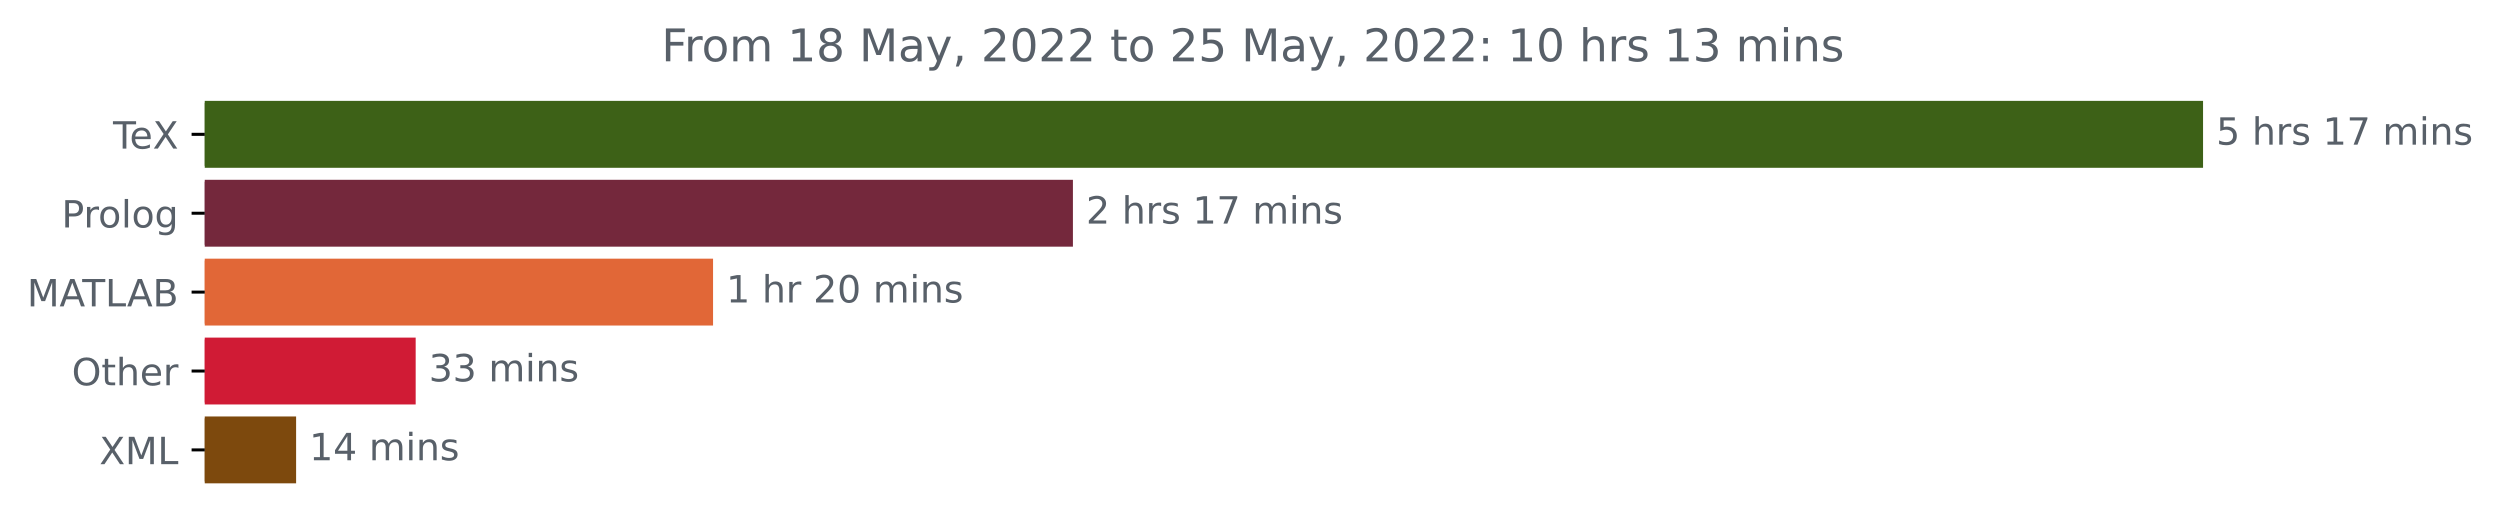
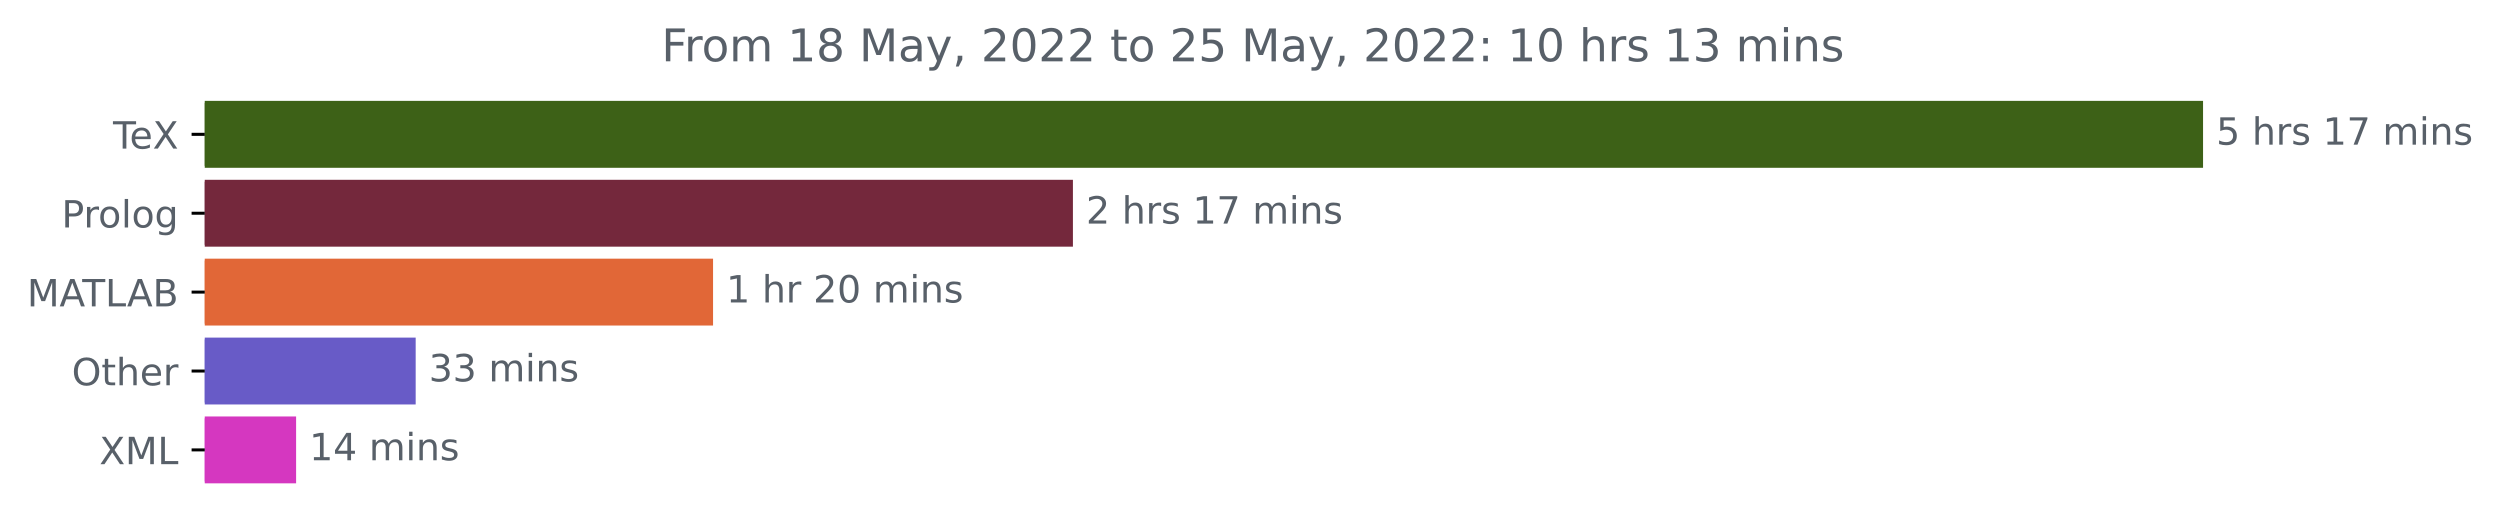
<svg xmlns="http://www.w3.org/2000/svg" xmlns:xlink="http://www.w3.org/1999/xlink" width="665.474pt" height="140.398pt" viewBox="0 0 665.474 140.398" version="1.1">
  <defs>
    <style type="text/css">*{stroke-linejoin: round; stroke-linecap: butt}</style>
  </defs>
  <g id="figure_1">
    <g id="patch_1">
      <path d="M 0 140.398  L 665.474 140.398  L 665.474 0  L 0 0  L 0 140.398  z " style="fill: none" />
    </g>
    <g id="axes_1">
      <g id="patch_2">
-         <path d="M 54.5 27.358  L 585.929 27.358  L 585.929 44.158  L 54.5 44.158  z " clip-path="url(#p9282048c78)" style="fill: #3d6117; stroke: #3d6117; stroke-linejoin: miter" />
+         <path d="M 54.5 27.358  L 585.929 27.358  L 585.929 44.158  L 54.5 44.158  z " clip-path="url(#p525819cc3d)" style="fill: #3d6117; stroke: #3d6117; stroke-linejoin: miter" />
      </g>
      <g id="patch_3">
-         <path d="M 54.5 48.358  L 285.101 48.358  L 285.101 65.158  L 54.5 65.158  z " clip-path="url(#p9282048c78)" style="fill: #74283c; stroke: #74283c; stroke-linejoin: miter" />
+         <path d="M 54.5 48.358  L 285.101 48.358  L 285.101 65.158  L 54.5 65.158  z " clip-path="url(#p525819cc3d)" style="fill: #74283c; stroke: #74283c; stroke-linejoin: miter" />
      </g>
      <g id="patch_4">
-         <path d="M 54.5 69.358  L 189.308 69.358  L 189.308 86.158  L 54.5 86.158  z " clip-path="url(#p9282048c78)" style="fill: #e16737; stroke: #e16737; stroke-linejoin: miter" />
+         <path d="M 54.5 69.358  L 189.308 69.358  L 189.308 86.158  L 54.5 86.158  z " clip-path="url(#p525819cc3d)" style="fill: #e16737; stroke: #e16737; stroke-linejoin: miter" />
      </g>
      <g id="patch_5">
-         <path d="M 54.5 90.358  L 110.148 90.358  L 110.148 107.158  L 54.5 107.158  z " clip-path="url(#p9282048c78)" style="fill: #d01b35; stroke: #d01b35; stroke-linejoin: miter" />
+         <path d="M 54.5 90.358  L 110.148 90.358  L 110.148 107.158  L 54.5 107.158  z " clip-path="url(#p525819cc3d)" style="fill: #685bc7; stroke: #685bc7; stroke-linejoin: miter" />
      </g>
      <g id="patch_6">
-         <path d="M 54.5 111.358  L 78.32 111.358  L 78.32 128.158  L 54.5 128.158  z " clip-path="url(#p9282048c78)" style="fill: #7d490d; stroke: #7d490d; stroke-linejoin: miter" />
+         <path d="M 54.5 111.358  L 78.32 111.358  L 78.32 128.158  L 54.5 128.158  z " clip-path="url(#p525819cc3d)" style="fill: #d537c0; stroke: #d537c0; stroke-linejoin: miter" />
      </g>
      <g id="matplotlib.axis_1" />
      <g id="matplotlib.axis_2">
        <g id="ytick_1">
          <g id="line2d_1">
            <defs>
-               <path id="m2cdbe45a10" d="M 0 0  L -3.5 0  " style="stroke: #000000; stroke-width: 0.8" />
+               <path id="m7566198c37" d="M 0 0  L -3.5 0  " style="stroke: #000000; stroke-width: 0.8" />
            </defs>
            <g>
-               <use xlink:href="#m2cdbe45a10" x="54.5" y="35.758" style="stroke: #000000; stroke-width: 0.8" />
+               <use xlink:href="#m7566198c37" x="54.5" y="35.758" style="stroke: #000000; stroke-width: 0.8" />
            </g>
          </g>
          <g id="text_1">
            <g style="fill: #586069" transform="translate(30.08906 39.55734)scale(0.1 -0.1)">
              <defs>
                <path id="DejaVuSans-54" d="M -19 4666  L 3928 4666  L 3928 4134  L 2272 4134  L 2272 0  L 1638 0  L 1638 4134  L -19 4134  L -19 4666  z " transform="scale(0.015625)" />
                <path id="DejaVuSans-65" d="M 3597 1894  L 3597 1613  L 953 1613  Q 991 1019 1311 708  Q 1631 397 2203 397  Q 2534 397 2845 478  Q 3156 559 3463 722  L 3463 178  Q 3153 47 2828 -22  Q 2503 -91 2169 -91  Q 1331 -91 842 396  Q 353 884 353 1716  Q 353 2575 817 3079  Q 1281 3584 2069 3584  Q 2775 3584 3186 3129  Q 3597 2675 3597 1894  z M 3022 2063  Q 3016 2534 2758 2815  Q 2500 3097 2075 3097  Q 1594 3097 1305 2825  Q 1016 2553 972 2059  L 3022 2063  z " transform="scale(0.015625)" />
                <path id="DejaVuSans-58" d="M 403 4666  L 1081 4666  L 2241 2931  L 3406 4666  L 4084 4666  L 2584 2425  L 4184 0  L 3506 0  L 2194 1984  L 872 0  L 191 0  L 1856 2491  L 403 4666  z " transform="scale(0.015625)" />
              </defs>
              <use xlink:href="#DejaVuSans-54" />
              <use xlink:href="#DejaVuSans-65" x="44.084" />
              <use xlink:href="#DejaVuSans-58" x="105.607" />
            </g>
          </g>
        </g>
        <g id="ytick_2">
          <g id="line2d_2">
            <g>
-               <use xlink:href="#m2cdbe45a10" x="54.5" y="56.758" style="stroke: #000000; stroke-width: 0.8" />
+               <use xlink:href="#m7566198c37" x="54.5" y="56.758" style="stroke: #000000; stroke-width: 0.8" />
            </g>
          </g>
          <g id="text_2">
            <g style="fill: #586069" transform="translate(16.39531 60.55734)scale(0.1 -0.1)">
              <defs>
                <path id="DejaVuSans-50" d="M 1259 4147  L 1259 2394  L 2053 2394  Q 2494 2394 2734 2622  Q 2975 2850 2975 3272  Q 2975 3691 2734 3919  Q 2494 4147 2053 4147  L 1259 4147  z M 628 4666  L 2053 4666  Q 2838 4666 3239 4311  Q 3641 3956 3641 3272  Q 3641 2581 3239 2228  Q 2838 1875 2053 1875  L 1259 1875  L 1259 0  L 628 0  L 628 4666  z " transform="scale(0.015625)" />
                <path id="DejaVuSans-72" d="M 2631 2963  Q 2534 3019 2420 3045  Q 2306 3072 2169 3072  Q 1681 3072 1420 2755  Q 1159 2438 1159 1844  L 1159 0  L 581 0  L 581 3500  L 1159 3500  L 1159 2956  Q 1341 3275 1631 3429  Q 1922 3584 2338 3584  Q 2397 3584 2469 3576  Q 2541 3569 2628 3553  L 2631 2963  z " transform="scale(0.015625)" />
                <path id="DejaVuSans-6f" d="M 1959 3097  Q 1497 3097 1228 2736  Q 959 2375 959 1747  Q 959 1119 1226 758  Q 1494 397 1959 397  Q 2419 397 2687 759  Q 2956 1122 2956 1747  Q 2956 2369 2687 2733  Q 2419 3097 1959 3097  z M 1959 3584  Q 2709 3584 3137 3096  Q 3566 2609 3566 1747  Q 3566 888 3137 398  Q 2709 -91 1959 -91  Q 1206 -91 779 398  Q 353 888 353 1747  Q 353 2609 779 3096  Q 1206 3584 1959 3584  z " transform="scale(0.015625)" />
                <path id="DejaVuSans-6c" d="M 603 4863  L 1178 4863  L 1178 0  L 603 0  L 603 4863  z " transform="scale(0.015625)" />
                <path id="DejaVuSans-67" d="M 2906 1791  Q 2906 2416 2648 2759  Q 2391 3103 1925 3103  Q 1463 3103 1205 2759  Q 947 2416 947 1791  Q 947 1169 1205 825  Q 1463 481 1925 481  Q 2391 481 2648 825  Q 2906 1169 2906 1791  z M 3481 434  Q 3481 -459 3084 -895  Q 2688 -1331 1869 -1331  Q 1566 -1331 1297 -1286  Q 1028 -1241 775 -1147  L 775 -588  Q 1028 -725 1275 -790  Q 1522 -856 1778 -856  Q 2344 -856 2625 -561  Q 2906 -266 2906 331  L 2906 616  Q 2728 306 2450 153  Q 2172 0 1784 0  Q 1141 0 747 490  Q 353 981 353 1791  Q 353 2603 747 3093  Q 1141 3584 1784 3584  Q 2172 3584 2450 3431  Q 2728 3278 2906 2969  L 2906 3500  L 3481 3500  L 3481 434  z " transform="scale(0.015625)" />
              </defs>
              <use xlink:href="#DejaVuSans-50" />
              <use xlink:href="#DejaVuSans-72" x="58.553" />
              <use xlink:href="#DejaVuSans-6f" x="97.416" />
              <use xlink:href="#DejaVuSans-6c" x="158.598" />
              <use xlink:href="#DejaVuSans-6f" x="186.381" />
              <use xlink:href="#DejaVuSans-67" x="247.562" />
            </g>
          </g>
        </g>
        <g id="ytick_3">
          <g id="line2d_3">
            <g>
-               <use xlink:href="#m2cdbe45a10" x="54.5" y="77.758" style="stroke: #000000; stroke-width: 0.8" />
+               <use xlink:href="#m7566198c37" x="54.5" y="77.758" style="stroke: #000000; stroke-width: 0.8" />
            </g>
          </g>
          <g id="text_3">
            <g style="fill: #586069" transform="translate(7.2 81.55734)scale(0.1 -0.1)">
              <defs>
                <path id="DejaVuSans-4d" d="M 628 4666  L 1569 4666  L 2759 1491  L 3956 4666  L 4897 4666  L 4897 0  L 4281 0  L 4281 4097  L 3078 897  L 2444 897  L 1241 4097  L 1241 0  L 628 0  L 628 4666  z " transform="scale(0.015625)" />
                <path id="DejaVuSans-41" d="M 2188 4044  L 1331 1722  L 3047 1722  L 2188 4044  z M 1831 4666  L 2547 4666  L 4325 0  L 3669 0  L 3244 1197  L 1141 1197  L 716 0  L 50 0  L 1831 4666  z " transform="scale(0.015625)" />
                <path id="DejaVuSans-4c" d="M 628 4666  L 1259 4666  L 1259 531  L 3531 531  L 3531 0  L 628 0  L 628 4666  z " transform="scale(0.015625)" />
                <path id="DejaVuSans-42" d="M 1259 2228  L 1259 519  L 2272 519  Q 2781 519 3026 730  Q 3272 941 3272 1375  Q 3272 1813 3026 2020  Q 2781 2228 2272 2228  L 1259 2228  z M 1259 4147  L 1259 2741  L 2194 2741  Q 2656 2741 2882 2914  Q 3109 3088 3109 3444  Q 3109 3797 2882 3972  Q 2656 4147 2194 4147  L 1259 4147  z M 628 4666  L 2241 4666  Q 2963 4666 3353 4366  Q 3744 4066 3744 3513  Q 3744 3084 3544 2831  Q 3344 2578 2956 2516  Q 3422 2416 3680 2098  Q 3938 1781 3938 1306  Q 3938 681 3513 340  Q 3088 0 2303 0  L 628 0  L 628 4666  z " transform="scale(0.015625)" />
              </defs>
              <use xlink:href="#DejaVuSans-4d" />
              <use xlink:href="#DejaVuSans-41" x="86.279" />
              <use xlink:href="#DejaVuSans-54" x="146.938" />
              <use xlink:href="#DejaVuSans-4c" x="208.021" />
              <use xlink:href="#DejaVuSans-41" x="265.984" />
              <use xlink:href="#DejaVuSans-42" x="334.393" />
            </g>
          </g>
        </g>
        <g id="ytick_4">
          <g id="line2d_4">
            <g>
-               <use xlink:href="#m2cdbe45a10" x="54.5" y="98.758" style="stroke: #000000; stroke-width: 0.8" />
+               <use xlink:href="#m7566198c37" x="54.5" y="98.758" style="stroke: #000000; stroke-width: 0.8" />
            </g>
          </g>
          <g id="text_4">
            <g style="fill: #586069" transform="translate(19.10625 102.5573)scale(0.1 -0.1)">
              <defs>
                <path id="DejaVuSans-4f" d="M 2522 4238  Q 1834 4238 1429 3725  Q 1025 3213 1025 2328  Q 1025 1447 1429 934  Q 1834 422 2522 422  Q 3209 422 3611 934  Q 4013 1447 4013 2328  Q 4013 3213 3611 3725  Q 3209 4238 2522 4238  z M 2522 4750  Q 3503 4750 4090 4092  Q 4678 3434 4678 2328  Q 4678 1225 4090 567  Q 3503 -91 2522 -91  Q 1538 -91 948 565  Q 359 1222 359 2328  Q 359 3434 948 4092  Q 1538 4750 2522 4750  z " transform="scale(0.015625)" />
                <path id="DejaVuSans-74" d="M 1172 4494  L 1172 3500  L 2356 3500  L 2356 3053  L 1172 3053  L 1172 1153  Q 1172 725 1289 603  Q 1406 481 1766 481  L 2356 481  L 2356 0  L 1766 0  Q 1100 0 847 248  Q 594 497 594 1153  L 594 3053  L 172 3053  L 172 3500  L 594 3500  L 594 4494  L 1172 4494  z " transform="scale(0.015625)" />
                <path id="DejaVuSans-68" d="M 3513 2113  L 3513 0  L 2938 0  L 2938 2094  Q 2938 2591 2744 2837  Q 2550 3084 2163 3084  Q 1697 3084 1428 2787  Q 1159 2491 1159 1978  L 1159 0  L 581 0  L 581 4863  L 1159 4863  L 1159 2956  Q 1366 3272 1645 3428  Q 1925 3584 2291 3584  Q 2894 3584 3203 3211  Q 3513 2838 3513 2113  z " transform="scale(0.015625)" />
              </defs>
              <use xlink:href="#DejaVuSans-4f" />
              <use xlink:href="#DejaVuSans-74" x="78.711" />
              <use xlink:href="#DejaVuSans-68" x="117.92" />
              <use xlink:href="#DejaVuSans-65" x="181.299" />
              <use xlink:href="#DejaVuSans-72" x="242.822" />
            </g>
          </g>
        </g>
        <g id="ytick_5">
          <g id="line2d_5">
            <g>
-               <use xlink:href="#m2cdbe45a10" x="54.5" y="119.758" style="stroke: #000000; stroke-width: 0.8" />
+               <use xlink:href="#m7566198c37" x="54.5" y="119.758" style="stroke: #000000; stroke-width: 0.8" />
            </g>
          </g>
          <g id="text_5">
            <g style="fill: #586069" transform="translate(26.45 123.5573)scale(0.1 -0.1)">
              <use xlink:href="#DejaVuSans-58" />
              <use xlink:href="#DejaVuSans-4d" x="68.506" />
              <use xlink:href="#DejaVuSans-4c" x="154.785" />
            </g>
          </g>
        </g>
      </g>
      <g id="text_6">
        <g style="fill: #586069" transform="translate(589.9286 38.5175)scale(0.1 -0.1)">
          <defs>
            <path id="DejaVuSans-35" d="M 691 4666  L 3169 4666  L 3169 4134  L 1269 4134  L 1269 2991  Q 1406 3038 1543 3061  Q 1681 3084 1819 3084  Q 2600 3084 3056 2656  Q 3513 2228 3513 1497  Q 3513 744 3044 326  Q 2575 -91 1722 -91  Q 1428 -91 1123 -41  Q 819 9 494 109  L 494 744  Q 775 591 1075 516  Q 1375 441 1709 441  Q 2250 441 2565 725  Q 2881 1009 2881 1497  Q 2881 1984 2565 2268  Q 2250 2553 1709 2553  Q 1456 2553 1204 2497  Q 953 2441 691 2322  L 691 4666  z " transform="scale(0.015625)" />
            <path id="DejaVuSans-20" transform="scale(0.015625)" />
            <path id="DejaVuSans-73" d="M 2834 3397  L 2834 2853  Q 2591 2978 2328 3040  Q 2066 3103 1784 3103  Q 1356 3103 1142 2972  Q 928 2841 928 2578  Q 928 2378 1081 2264  Q 1234 2150 1697 2047  L 1894 2003  Q 2506 1872 2764 1633  Q 3022 1394 3022 966  Q 3022 478 2636 193  Q 2250 -91 1575 -91  Q 1294 -91 989 -36  Q 684 19 347 128  L 347 722  Q 666 556 975 473  Q 1284 391 1588 391  Q 1994 391 2212 530  Q 2431 669 2431 922  Q 2431 1156 2273 1281  Q 2116 1406 1581 1522  L 1381 1569  Q 847 1681 609 1914  Q 372 2147 372 2553  Q 372 3047 722 3315  Q 1072 3584 1716 3584  Q 2034 3584 2315 3537  Q 2597 3491 2834 3397  z " transform="scale(0.015625)" />
            <path id="DejaVuSans-31" d="M 794 531  L 1825 531  L 1825 4091  L 703 3866  L 703 4441  L 1819 4666  L 2450 4666  L 2450 531  L 3481 531  L 3481 0  L 794 0  L 794 531  z " transform="scale(0.015625)" />
            <path id="DejaVuSans-37" d="M 525 4666  L 3525 4666  L 3525 4397  L 1831 0  L 1172 0  L 2766 4134  L 525 4134  L 525 4666  z " transform="scale(0.015625)" />
            <path id="DejaVuSans-6d" d="M 3328 2828  Q 3544 3216 3844 3400  Q 4144 3584 4550 3584  Q 5097 3584 5394 3201  Q 5691 2819 5691 2113  L 5691 0  L 5113 0  L 5113 2094  Q 5113 2597 4934 2840  Q 4756 3084 4391 3084  Q 3944 3084 3684 2787  Q 3425 2491 3425 1978  L 3425 0  L 2847 0  L 2847 2094  Q 2847 2600 2669 2842  Q 2491 3084 2119 3084  Q 1678 3084 1418 2786  Q 1159 2488 1159 1978  L 1159 0  L 581 0  L 581 3500  L 1159 3500  L 1159 2956  Q 1356 3278 1631 3431  Q 1906 3584 2284 3584  Q 2666 3584 2933 3390  Q 3200 3197 3328 2828  z " transform="scale(0.015625)" />
            <path id="DejaVuSans-69" d="M 603 3500  L 1178 3500  L 1178 0  L 603 0  L 603 3500  z M 603 4863  L 1178 4863  L 1178 4134  L 603 4134  L 603 4863  z " transform="scale(0.015625)" />
            <path id="DejaVuSans-6e" d="M 3513 2113  L 3513 0  L 2938 0  L 2938 2094  Q 2938 2591 2744 2837  Q 2550 3084 2163 3084  Q 1697 3084 1428 2787  Q 1159 2491 1159 1978  L 1159 0  L 581 0  L 581 3500  L 1159 3500  L 1159 2956  Q 1366 3272 1645 3428  Q 1925 3584 2291 3584  Q 2894 3584 3203 3211  Q 3513 2838 3513 2113  z " transform="scale(0.015625)" />
          </defs>
          <use xlink:href="#DejaVuSans-35" />
          <use xlink:href="#DejaVuSans-20" x="63.623" />
          <use xlink:href="#DejaVuSans-68" x="95.41" />
          <use xlink:href="#DejaVuSans-72" x="158.789" />
          <use xlink:href="#DejaVuSans-73" x="199.902" />
          <use xlink:href="#DejaVuSans-20" x="252.002" />
          <use xlink:href="#DejaVuSans-31" x="283.789" />
          <use xlink:href="#DejaVuSans-37" x="347.412" />
          <use xlink:href="#DejaVuSans-20" x="411.035" />
          <use xlink:href="#DejaVuSans-6d" x="442.822" />
          <use xlink:href="#DejaVuSans-69" x="540.234" />
          <use xlink:href="#DejaVuSans-6e" x="568.018" />
          <use xlink:href="#DejaVuSans-73" x="631.396" />
        </g>
      </g>
      <g id="text_7">
        <g style="fill: #586069" transform="translate(289.1006 59.5175)scale(0.1 -0.1)">
          <defs>
            <path id="DejaVuSans-32" d="M 1228 531  L 3431 531  L 3431 0  L 469 0  L 469 531  Q 828 903 1448 1529  Q 2069 2156 2228 2338  Q 2531 2678 2651 2914  Q 2772 3150 2772 3378  Q 2772 3750 2511 3984  Q 2250 4219 1831 4219  Q 1534 4219 1204 4116  Q 875 4013 500 3803  L 500 4441  Q 881 4594 1212 4672  Q 1544 4750 1819 4750  Q 2544 4750 2975 4387  Q 3406 4025 3406 3419  Q 3406 3131 3298 2873  Q 3191 2616 2906 2266  Q 2828 2175 2409 1742  Q 1991 1309 1228 531  z " transform="scale(0.015625)" />
          </defs>
          <use xlink:href="#DejaVuSans-32" />
          <use xlink:href="#DejaVuSans-20" x="63.623" />
          <use xlink:href="#DejaVuSans-68" x="95.41" />
          <use xlink:href="#DejaVuSans-72" x="158.789" />
          <use xlink:href="#DejaVuSans-73" x="199.902" />
          <use xlink:href="#DejaVuSans-20" x="252.002" />
          <use xlink:href="#DejaVuSans-31" x="283.789" />
          <use xlink:href="#DejaVuSans-37" x="347.412" />
          <use xlink:href="#DejaVuSans-20" x="411.035" />
          <use xlink:href="#DejaVuSans-6d" x="442.822" />
          <use xlink:href="#DejaVuSans-69" x="540.234" />
          <use xlink:href="#DejaVuSans-6e" x="568.018" />
          <use xlink:href="#DejaVuSans-73" x="631.396" />
        </g>
      </g>
      <g id="text_8">
        <g style="fill: #586069" transform="translate(193.3079 80.5175)scale(0.1 -0.1)">
          <defs>
            <path id="DejaVuSans-30" d="M 2034 4250  Q 1547 4250 1301 3770  Q 1056 3291 1056 2328  Q 1056 1369 1301 889  Q 1547 409 2034 409  Q 2525 409 2770 889  Q 3016 1369 3016 2328  Q 3016 3291 2770 3770  Q 2525 4250 2034 4250  z M 2034 4750  Q 2819 4750 3233 4129  Q 3647 3509 3647 2328  Q 3647 1150 3233 529  Q 2819 -91 2034 -91  Q 1250 -91 836 529  Q 422 1150 422 2328  Q 422 3509 836 4129  Q 1250 4750 2034 4750  z " transform="scale(0.015625)" />
          </defs>
          <use xlink:href="#DejaVuSans-31" />
          <use xlink:href="#DejaVuSans-20" x="63.623" />
          <use xlink:href="#DejaVuSans-68" x="95.41" />
          <use xlink:href="#DejaVuSans-72" x="158.789" />
          <use xlink:href="#DejaVuSans-20" x="199.902" />
          <use xlink:href="#DejaVuSans-32" x="231.689" />
          <use xlink:href="#DejaVuSans-30" x="295.312" />
          <use xlink:href="#DejaVuSans-20" x="358.936" />
          <use xlink:href="#DejaVuSans-6d" x="390.723" />
          <use xlink:href="#DejaVuSans-69" x="488.135" />
          <use xlink:href="#DejaVuSans-6e" x="515.918" />
          <use xlink:href="#DejaVuSans-73" x="579.297" />
        </g>
      </g>
      <g id="text_9">
        <g style="fill: #586069" transform="translate(114.148 101.5175)scale(0.1 -0.1)">
          <defs>
            <path id="DejaVuSans-33" d="M 2597 2516  Q 3050 2419 3304 2112  Q 3559 1806 3559 1356  Q 3559 666 3084 287  Q 2609 -91 1734 -91  Q 1441 -91 1130 -33  Q 819 25 488 141  L 488 750  Q 750 597 1062 519  Q 1375 441 1716 441  Q 2309 441 2620 675  Q 2931 909 2931 1356  Q 2931 1769 2642 2001  Q 2353 2234 1838 2234  L 1294 2234  L 1294 2753  L 1863 2753  Q 2328 2753 2575 2939  Q 2822 3125 2822 3475  Q 2822 3834 2567 4026  Q 2313 4219 1838 4219  Q 1578 4219 1281 4162  Q 984 4106 628 3988  L 628 4550  Q 988 4650 1302 4700  Q 1616 4750 1894 4750  Q 2613 4750 3031 4423  Q 3450 4097 3450 3541  Q 3450 3153 3228 2886  Q 3006 2619 2597 2516  z " transform="scale(0.015625)" />
          </defs>
          <use xlink:href="#DejaVuSans-33" />
          <use xlink:href="#DejaVuSans-33" x="63.623" />
          <use xlink:href="#DejaVuSans-20" x="127.246" />
          <use xlink:href="#DejaVuSans-6d" x="159.033" />
          <use xlink:href="#DejaVuSans-69" x="256.445" />
          <use xlink:href="#DejaVuSans-6e" x="284.229" />
          <use xlink:href="#DejaVuSans-73" x="347.607" />
        </g>
      </g>
      <g id="text_10">
        <g style="fill: #586069" transform="translate(82.31983 122.5175)scale(0.1 -0.1)">
          <defs>
            <path id="DejaVuSans-34" d="M 2419 4116  L 825 1625  L 2419 1625  L 2419 4116  z M 2253 4666  L 3047 4666  L 3047 1625  L 3713 1625  L 3713 1100  L 3047 1100  L 3047 0  L 2419 0  L 2419 1100  L 313 1100  L 313 1709  L 2253 4666  z " transform="scale(0.015625)" />
          </defs>
          <use xlink:href="#DejaVuSans-31" />
          <use xlink:href="#DejaVuSans-34" x="63.623" />
          <use xlink:href="#DejaVuSans-20" x="127.246" />
          <use xlink:href="#DejaVuSans-6d" x="159.033" />
          <use xlink:href="#DejaVuSans-69" x="256.445" />
          <use xlink:href="#DejaVuSans-6e" x="284.229" />
          <use xlink:href="#DejaVuSans-73" x="347.607" />
        </g>
      </g>
      <g id="text_11">
        <g style="fill: #586069" transform="translate(176.0788 16.31812)scale(0.12 -0.12)">
          <defs>
            <path id="DejaVuSans-46" d="M 628 4666  L 3309 4666  L 3309 4134  L 1259 4134  L 1259 2759  L 3109 2759  L 3109 2228  L 1259 2228  L 1259 0  L 628 0  L 628 4666  z " transform="scale(0.015625)" />
            <path id="DejaVuSans-38" d="M 2034 2216  Q 1584 2216 1326 1975  Q 1069 1734 1069 1313  Q 1069 891 1326 650  Q 1584 409 2034 409  Q 2484 409 2743 651  Q 3003 894 3003 1313  Q 3003 1734 2745 1975  Q 2488 2216 2034 2216  z M 1403 2484  Q 997 2584 770 2862  Q 544 3141 544 3541  Q 544 4100 942 4425  Q 1341 4750 2034 4750  Q 2731 4750 3128 4425  Q 3525 4100 3525 3541  Q 3525 3141 3298 2862  Q 3072 2584 2669 2484  Q 3125 2378 3379 2068  Q 3634 1759 3634 1313  Q 3634 634 3220 271  Q 2806 -91 2034 -91  Q 1263 -91 848 271  Q 434 634 434 1313  Q 434 1759 690 2068  Q 947 2378 1403 2484  z M 1172 3481  Q 1172 3119 1398 2916  Q 1625 2713 2034 2713  Q 2441 2713 2670 2916  Q 2900 3119 2900 3481  Q 2900 3844 2670 4047  Q 2441 4250 2034 4250  Q 1625 4250 1398 4047  Q 1172 3844 1172 3481  z " transform="scale(0.015625)" />
            <path id="DejaVuSans-61" d="M 2194 1759  Q 1497 1759 1228 1600  Q 959 1441 959 1056  Q 959 750 1161 570  Q 1363 391 1709 391  Q 2188 391 2477 730  Q 2766 1069 2766 1631  L 2766 1759  L 2194 1759  z M 3341 1997  L 3341 0  L 2766 0  L 2766 531  Q 2569 213 2275 61  Q 1981 -91 1556 -91  Q 1019 -91 701 211  Q 384 513 384 1019  Q 384 1609 779 1909  Q 1175 2209 1959 2209  L 2766 2209  L 2766 2266  Q 2766 2663 2505 2880  Q 2244 3097 1772 3097  Q 1472 3097 1187 3025  Q 903 2953 641 2809  L 641 3341  Q 956 3463 1253 3523  Q 1550 3584 1831 3584  Q 2591 3584 2966 3190  Q 3341 2797 3341 1997  z " transform="scale(0.015625)" />
            <path id="DejaVuSans-79" d="M 2059 -325  Q 1816 -950 1584 -1140  Q 1353 -1331 966 -1331  L 506 -1331  L 506 -850  L 844 -850  Q 1081 -850 1212 -737  Q 1344 -625 1503 -206  L 1606 56  L 191 3500  L 800 3500  L 1894 763  L 2988 3500  L 3597 3500  L 2059 -325  z " transform="scale(0.015625)" />
            <path id="DejaVuSans-2c" d="M 750 794  L 1409 794  L 1409 256  L 897 -744  L 494 -744  L 750 256  L 750 794  z " transform="scale(0.015625)" />
            <path id="DejaVuSans-3a" d="M 750 794  L 1409 794  L 1409 0  L 750 0  L 750 794  z M 750 3309  L 1409 3309  L 1409 2516  L 750 2516  L 750 3309  z " transform="scale(0.015625)" />
          </defs>
          <use xlink:href="#DejaVuSans-46" />
          <use xlink:href="#DejaVuSans-72" x="50.27" />
          <use xlink:href="#DejaVuSans-6f" x="89.133" />
          <use xlink:href="#DejaVuSans-6d" x="150.314" />
          <use xlink:href="#DejaVuSans-20" x="247.727" />
          <use xlink:href="#DejaVuSans-31" x="279.514" />
          <use xlink:href="#DejaVuSans-38" x="343.137" />
          <use xlink:href="#DejaVuSans-20" x="406.76" />
          <use xlink:href="#DejaVuSans-4d" x="438.547" />
          <use xlink:href="#DejaVuSans-61" x="524.826" />
          <use xlink:href="#DejaVuSans-79" x="586.105" />
          <use xlink:href="#DejaVuSans-2c" x="645.285" />
          <use xlink:href="#DejaVuSans-20" x="677.072" />
          <use xlink:href="#DejaVuSans-32" x="708.859" />
          <use xlink:href="#DejaVuSans-30" x="772.482" />
          <use xlink:href="#DejaVuSans-32" x="836.105" />
          <use xlink:href="#DejaVuSans-32" x="899.729" />
          <use xlink:href="#DejaVuSans-20" x="963.352" />
          <use xlink:href="#DejaVuSans-74" x="995.139" />
          <use xlink:href="#DejaVuSans-6f" x="1034.348" />
          <use xlink:href="#DejaVuSans-20" x="1095.529" />
          <use xlink:href="#DejaVuSans-32" x="1127.316" />
          <use xlink:href="#DejaVuSans-35" x="1190.939" />
          <use xlink:href="#DejaVuSans-20" x="1254.562" />
          <use xlink:href="#DejaVuSans-4d" x="1286.35" />
          <use xlink:href="#DejaVuSans-61" x="1372.629" />
          <use xlink:href="#DejaVuSans-79" x="1433.908" />
          <use xlink:href="#DejaVuSans-2c" x="1493.088" />
          <use xlink:href="#DejaVuSans-20" x="1524.875" />
          <use xlink:href="#DejaVuSans-32" x="1556.662" />
          <use xlink:href="#DejaVuSans-30" x="1620.285" />
          <use xlink:href="#DejaVuSans-32" x="1683.908" />
          <use xlink:href="#DejaVuSans-32" x="1747.531" />
          <use xlink:href="#DejaVuSans-3a" x="1811.154" />
          <use xlink:href="#DejaVuSans-20" x="1844.846" />
          <use xlink:href="#DejaVuSans-31" x="1876.633" />
          <use xlink:href="#DejaVuSans-30" x="1940.256" />
          <use xlink:href="#DejaVuSans-20" x="2003.879" />
          <use xlink:href="#DejaVuSans-68" x="2035.666" />
          <use xlink:href="#DejaVuSans-72" x="2099.045" />
          <use xlink:href="#DejaVuSans-73" x="2140.158" />
          <use xlink:href="#DejaVuSans-20" x="2192.258" />
          <use xlink:href="#DejaVuSans-31" x="2224.045" />
          <use xlink:href="#DejaVuSans-33" x="2287.668" />
          <use xlink:href="#DejaVuSans-20" x="2351.291" />
          <use xlink:href="#DejaVuSans-6d" x="2383.078" />
          <use xlink:href="#DejaVuSans-69" x="2480.49" />
          <use xlink:href="#DejaVuSans-6e" x="2508.273" />
          <use xlink:href="#DejaVuSans-73" x="2571.652" />
        </g>
      </g>
    </g>
  </g>
  <defs>
-     <clipPath id="p9282048c78">
+     <clipPath id="p525819cc3d">
      <rect x="54.5" y="22.318" width="558" height="110.88" />
    </clipPath>
  </defs>
</svg>
